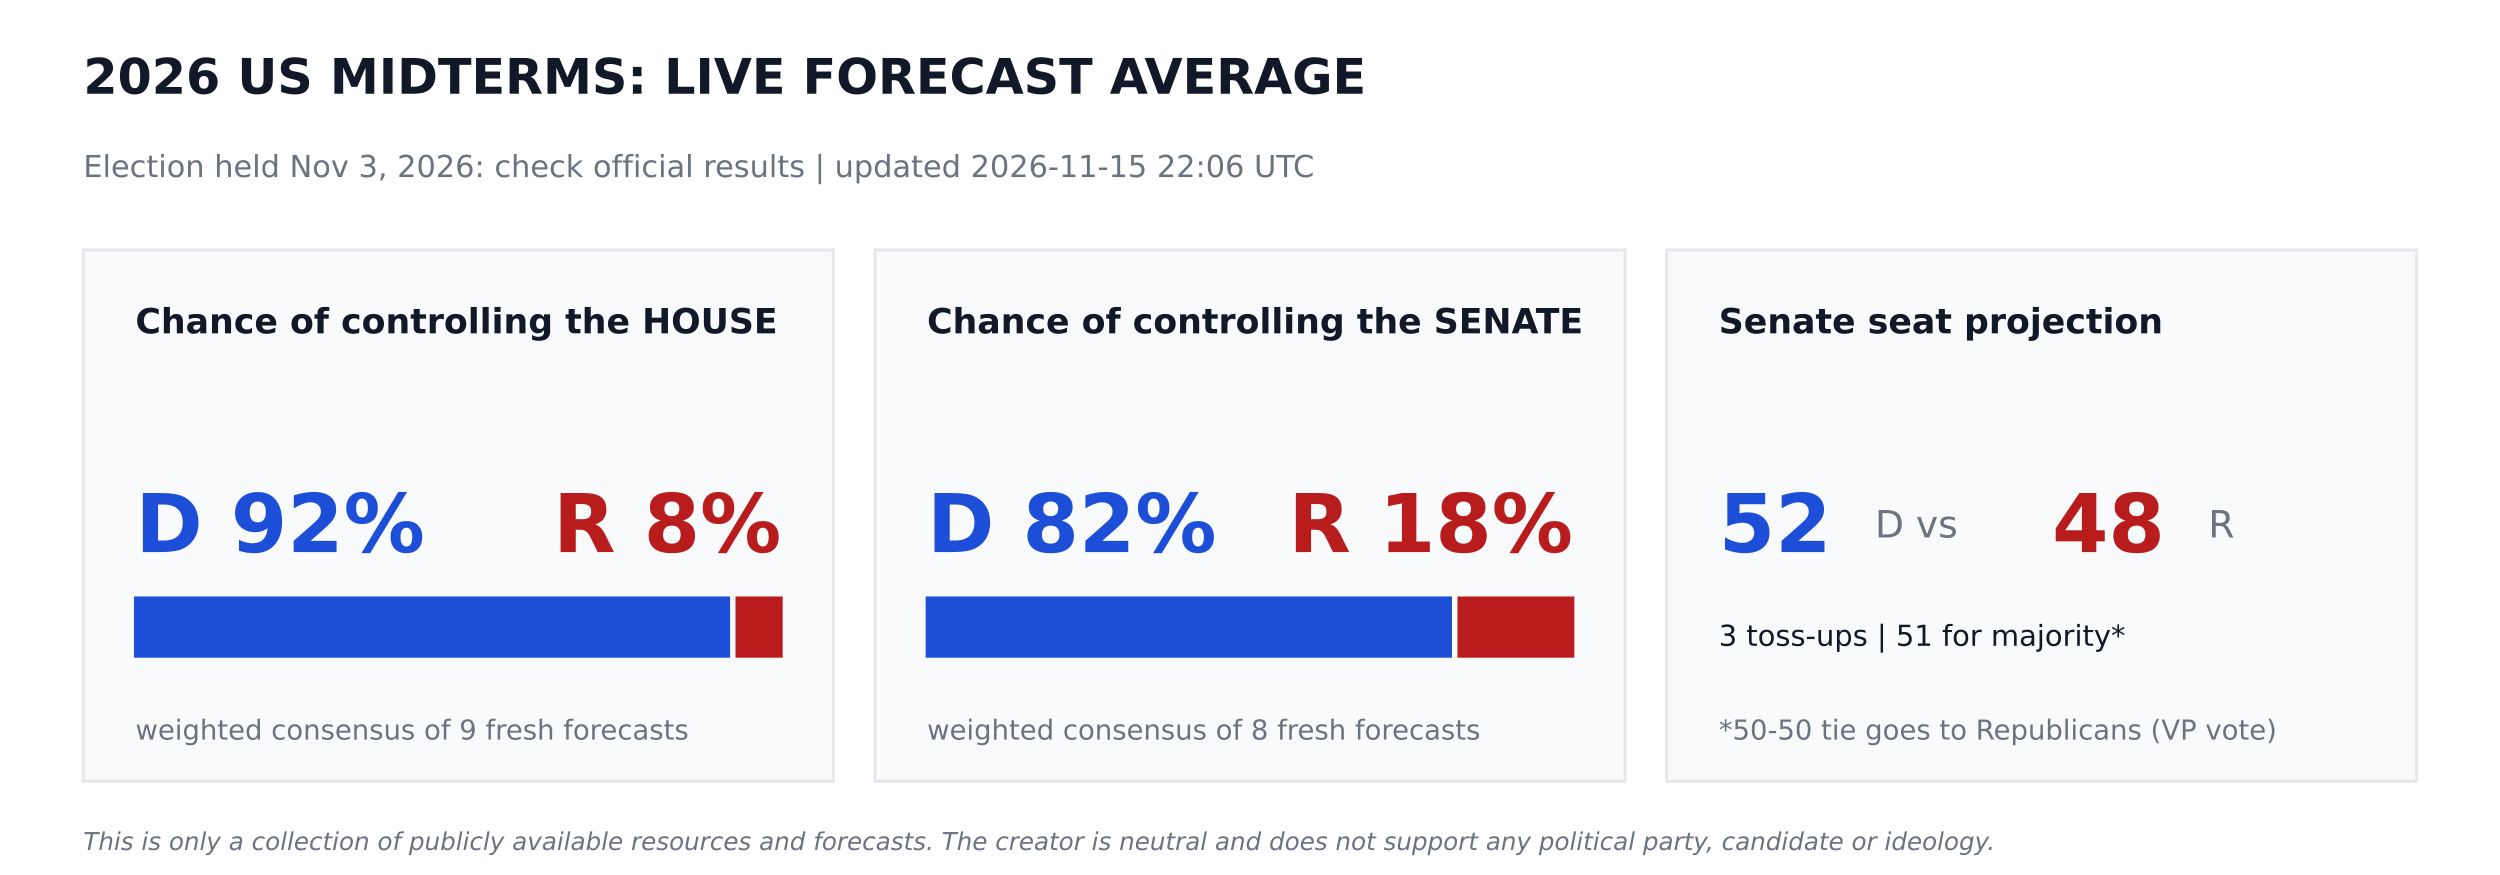
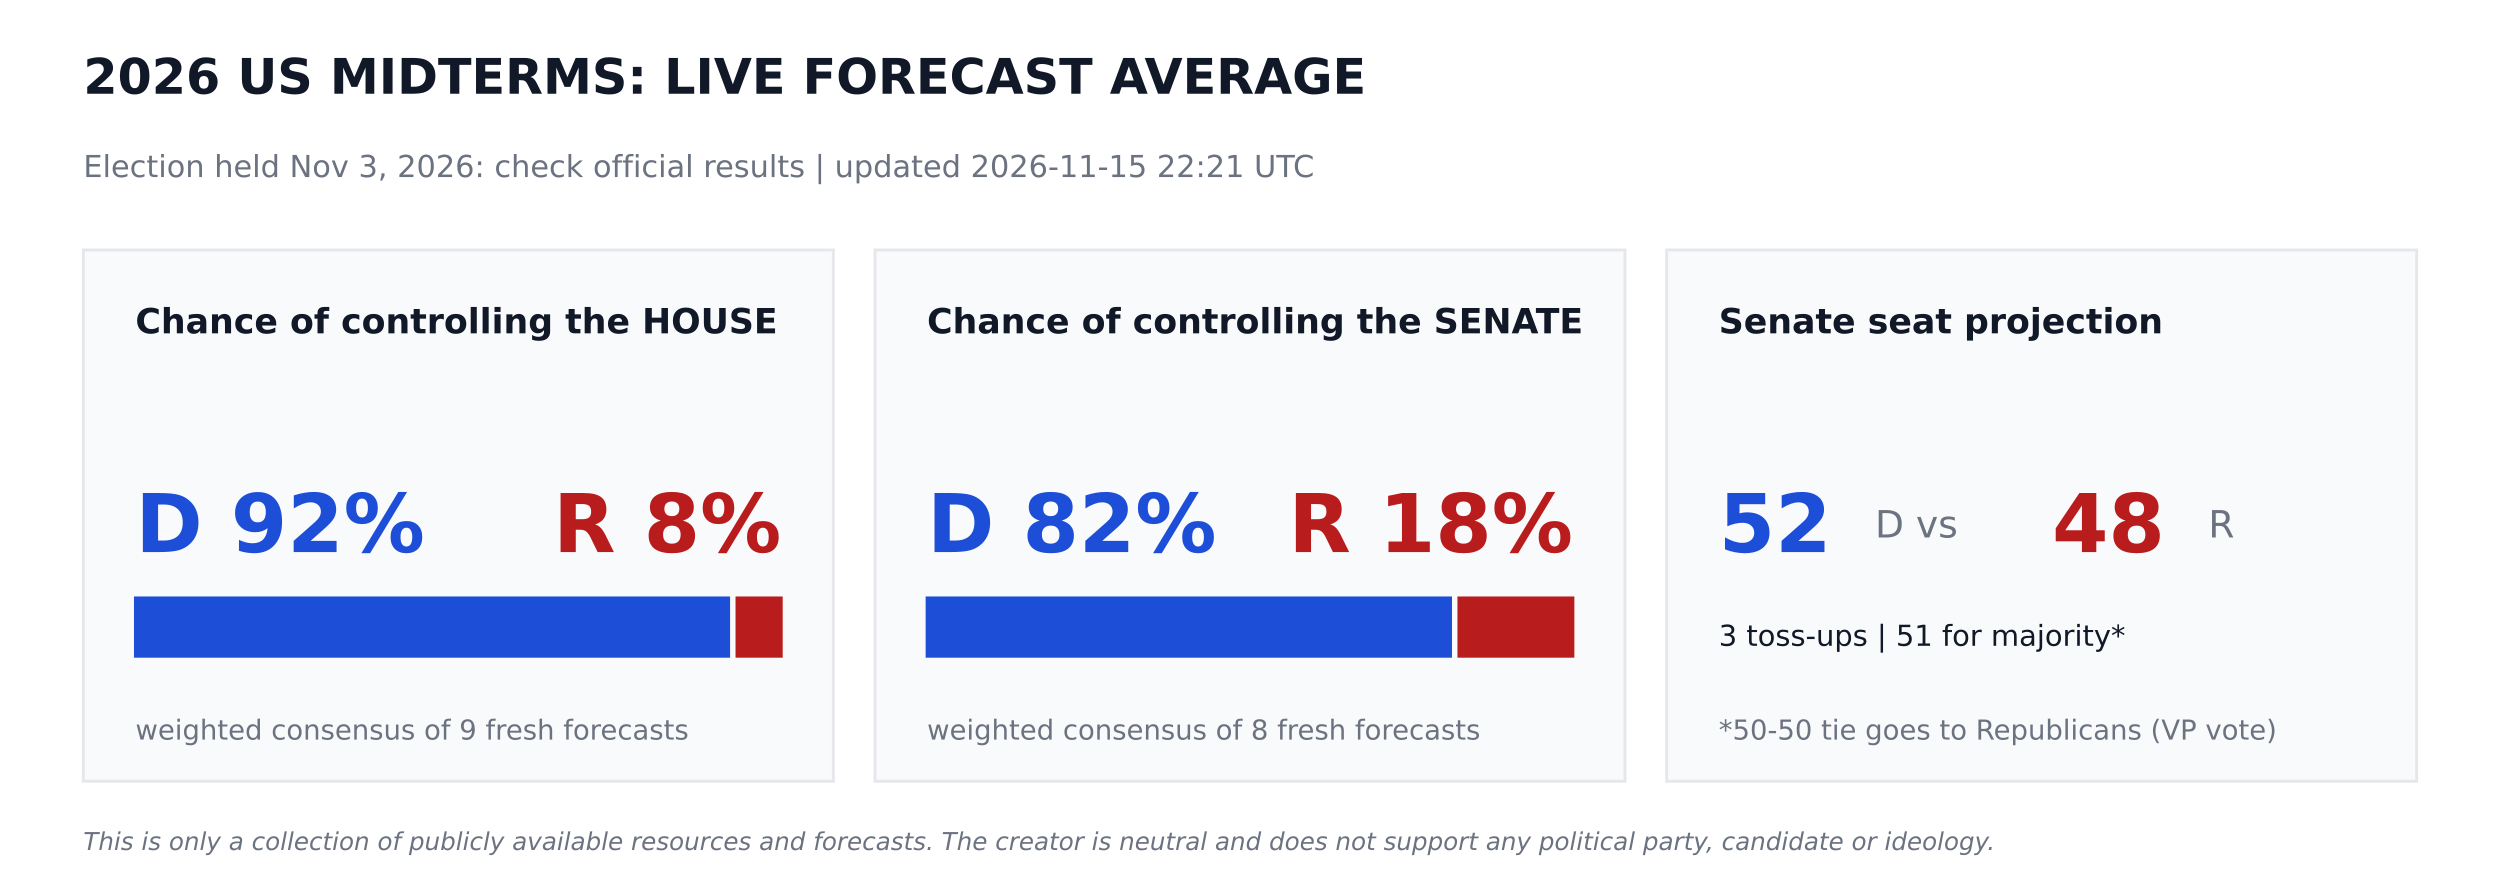
<svg xmlns="http://www.w3.org/2000/svg" width="864pt" height="302.4pt" viewBox="0 0 864 302.4" version="1.1">
  <defs>
    <style type="text/css">*{stroke-linejoin: round; stroke-linecap: butt}</style>
  </defs>
  <g id="figure_1">
    <g id="patch_1">
      <path d="M 0 302.4  L 864 302.4  L 864 0  L 0 0  z " style="fill: #ffffff" />
    </g>
    <g id="axes_1">
      <g id="patch_2">
-         <path d="M 28.8 270  L 288 270  L 288 86.4  L 28.8 86.4  z " clip-path="url(#p845b001604)" style="fill: #f9fafb; stroke: #e5e7eb; stroke-linejoin: miter" />
+         <path d="M 28.8 270  L 288 270  L 288 86.4  L 28.8 86.4  z " clip-path="url(#pa2b9327ae5)" style="fill: #f9fafb; stroke: #e5e7eb; stroke-linejoin: miter" />
      </g>
      <g id="patch_3">
-         <path d="M 46.8 226.8  L 251.82 226.8  L 251.82 206.64  L 46.8 206.64  z " clip-path="url(#p845b001604)" style="fill: #1d4ed8; stroke: #1d4ed8; stroke-linejoin: miter" />
+         <path d="M 46.8 226.8  L 251.82 226.8  L 251.82 206.64  L 46.8 206.64  z " clip-path="url(#pa2b9327ae5)" style="fill: #1d4ed8; stroke: #1d4ed8; stroke-linejoin: miter" />
      </g>
      <g id="patch_4">
-         <path d="M 254.7 226.8  L 270 226.8  L 270 206.64  L 254.7 206.64  z " clip-path="url(#p845b001604)" style="fill: #b91c1c; stroke: #b91c1c; stroke-linejoin: miter" />
+         <path d="M 254.7 226.8  L 270 226.8  L 270 206.64  L 254.7 206.64  z " clip-path="url(#pa2b9327ae5)" style="fill: #b91c1c; stroke: #b91c1c; stroke-linejoin: miter" />
      </g>
      <g id="patch_5">
-         <path d="M 302.4 270  L 561.6 270  L 561.6 86.4  L 302.4 86.4  z " clip-path="url(#p845b001604)" style="fill: #f9fafb; stroke: #e5e7eb; stroke-linejoin: miter" />
+         <path d="M 302.4 270  L 561.6 270  L 561.6 86.4  L 302.4 86.4  z " clip-path="url(#pa2b9327ae5)" style="fill: #f9fafb; stroke: #e5e7eb; stroke-linejoin: miter" />
      </g>
      <g id="patch_6">
-         <path d="M 320.4 226.8  L 501.314 226.8  L 501.314 206.64  L 320.4 206.64  z " clip-path="url(#p845b001604)" style="fill: #1d4ed8; stroke: #1d4ed8; stroke-linejoin: miter" />
+         <path d="M 320.4 226.8  L 501.314 226.8  L 501.314 206.64  L 320.4 206.64  z " clip-path="url(#pa2b9327ae5)" style="fill: #1d4ed8; stroke: #1d4ed8; stroke-linejoin: miter" />
      </g>
      <g id="patch_7">
-         <path d="M 504.194 226.8  L 543.6 226.8  L 543.6 206.64  L 504.194 206.64  z " clip-path="url(#p845b001604)" style="fill: #b91c1c; stroke: #b91c1c; stroke-linejoin: miter" />
+         <path d="M 504.194 226.8  L 543.6 226.8  L 543.6 206.64  L 504.194 206.64  z " clip-path="url(#pa2b9327ae5)" style="fill: #b91c1c; stroke: #b91c1c; stroke-linejoin: miter" />
      </g>
      <g id="patch_8">
-         <path d="M 576 270  L 835.2 270  L 835.2 86.4  L 576 86.4  z " clip-path="url(#p845b001604)" style="fill: #f9fafb; stroke: #e5e7eb; stroke-linejoin: miter" />
+         <path d="M 576 270  L 835.2 270  L 835.2 86.4  L 576 86.4  z " clip-path="url(#pa2b9327ae5)" style="fill: #f9fafb; stroke: #e5e7eb; stroke-linejoin: miter" />
      </g>
      <g id="text_1">
        <text style="font-weight: 700; font-size: 17px; font-family: 'DejaVu Sans'; text-anchor: start; fill: #111827" x="28.8" y="32.4" transform="rotate(-0 28.8 32.4)">2026 US MIDTERMS: LIVE FORECAST AVERAGE</text>
      </g>
      <g id="text_2">
-         <text style="font-size: 10.5px; font-family: 'DejaVu Sans'; text-anchor: start; fill: #6b7280" x="28.8" y="61.2" transform="rotate(-0 28.8 61.2)">Election held Nov 3, 2026: check official results   |   updated 2026-11-15 22:06 UTC</text>
+         <text style="font-size: 10.5px; font-family: 'DejaVu Sans'; text-anchor: start; fill: #6b7280" x="28.8" y="61.2" transform="rotate(-0 28.8 61.2)">Election held Nov 3, 2026: check official results   |   updated 2026-11-15 22:21 UTC</text>
      </g>
      <g id="text_3">
        <text style="font-weight: 700; font-size: 12px; font-family: 'DejaVu Sans'; text-anchor: start; fill: #111827" x="46.8" y="115.2" transform="rotate(-0 46.8 115.2)">Chance of controlling the HOUSE</text>
      </g>
      <g id="text_4">
        <text style="font-weight: 700; font-size: 28px; font-family: 'DejaVu Sans'; text-anchor: start; fill: #1d4ed8" x="46.8" y="190.8" transform="rotate(-0 46.8 190.8)">D 92%</text>
      </g>
      <g id="text_5">
        <text style="font-weight: 700; font-size: 28px; font-family: 'DejaVu Sans'; text-anchor: end; fill: #b91c1c" x="270" y="190.8" transform="rotate(-0 270 190.8)">R 8%</text>
      </g>
      <g id="text_6">
        <text style="font-size: 9.5px; font-family: 'DejaVu Sans'; text-anchor: start; fill: #6b7280" x="46.8" y="255.6" transform="rotate(-0 46.8 255.6)">weighted consensus of 9 fresh forecasts</text>
      </g>
      <g id="text_7">
        <text style="font-weight: 700; font-size: 12px; font-family: 'DejaVu Sans'; text-anchor: start; fill: #111827" x="320.4" y="115.2" transform="rotate(-0 320.4 115.2)">Chance of controlling the SENATE</text>
      </g>
      <g id="text_8">
        <text style="font-weight: 700; font-size: 28px; font-family: 'DejaVu Sans'; text-anchor: start; fill: #1d4ed8" x="320.4" y="190.8" transform="rotate(-0 320.4 190.8)">D 82%</text>
      </g>
      <g id="text_9">
        <text style="font-weight: 700; font-size: 28px; font-family: 'DejaVu Sans'; text-anchor: end; fill: #b91c1c" x="543.6" y="190.8" transform="rotate(-0 543.6 190.8)">R 18%</text>
      </g>
      <g id="text_10">
        <text style="font-size: 9.5px; font-family: 'DejaVu Sans'; text-anchor: start; fill: #6b7280" x="320.4" y="255.6" transform="rotate(-0 320.4 255.6)">weighted consensus of 8 fresh forecasts</text>
      </g>
      <g id="text_11">
        <text style="font-weight: 700; font-size: 12px; font-family: 'DejaVu Sans'; text-anchor: start; fill: #111827" x="594" y="115.2" transform="rotate(-0 594 115.2)">Senate seat projection</text>
      </g>
      <g id="text_12">
        <text style="font-weight: 700; font-size: 28px; font-family: 'DejaVu Sans'; text-anchor: start; fill: #1d4ed8" x="594" y="190.8" transform="rotate(-0 594 190.8)">52</text>
      </g>
      <g id="text_13">
        <text style="font-size: 13px; font-family: 'DejaVu Sans'; text-anchor: start; fill: #6b7280" x="648" y="185.76" transform="rotate(-0 648 185.76)">D  vs</text>
      </g>
      <g id="text_14">
        <text style="font-weight: 700; font-size: 28px; font-family: 'DejaVu Sans'; text-anchor: start; fill: #b91c1c" x="709.2" y="190.8" transform="rotate(-0 709.2 190.8)">48</text>
      </g>
      <g id="text_15">
        <text style="font-size: 13px; font-family: 'DejaVu Sans'; text-anchor: start; fill: #6b7280" x="763.2" y="185.76" transform="rotate(-0 763.2 185.76)">R</text>
      </g>
      <g id="text_16">
        <text style="font-size: 10px; font-family: 'DejaVu Sans'; text-anchor: start; fill: #111827" x="594" y="223.2" transform="rotate(-0 594 223.2)">3 toss-ups  |  51 for majority*</text>
      </g>
      <g id="text_17">
        <text style="font-size: 9.5px; font-family: 'DejaVu Sans'; text-anchor: start; fill: #6b7280" x="594" y="255.6" transform="rotate(-0 594 255.6)">*50-50 tie goes to Republicans (VP vote)</text>
      </g>
      <g id="text_18">
        <text style="font-style: italic; font-size: 8.5px; font-family: 'DejaVu Sans'; text-anchor: start; fill: #6b7280" x="28.8" y="293.76" transform="rotate(-0 28.8 293.76)">This is only a collection of publicly available resources and forecasts. The creator is neutral and does not support any political party, candidate or ideology.</text>
      </g>
    </g>
  </g>
  <defs>
-     <clipPath id="p845b001604">
+     <clipPath id="pa2b9327ae5">
      <rect x="0" y="0" width="864" height="302.4" />
    </clipPath>
  </defs>
</svg>
